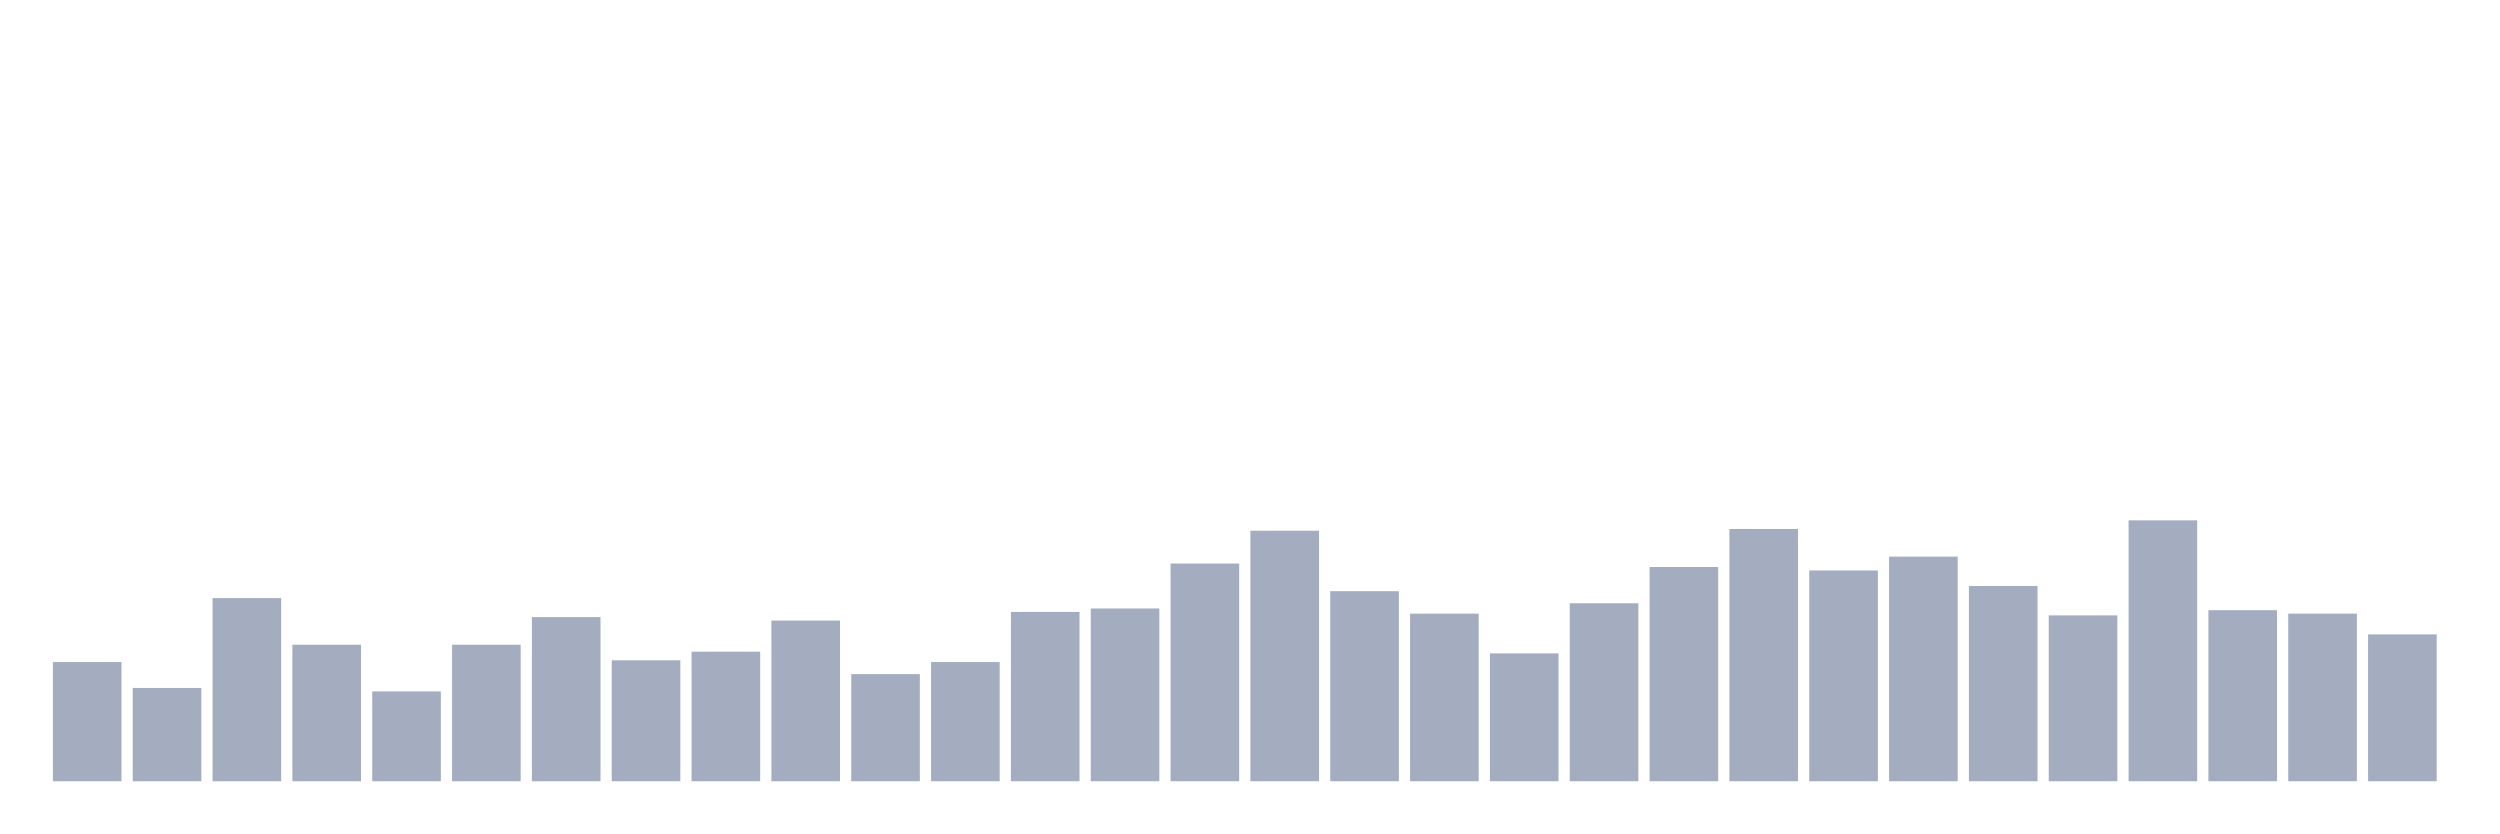
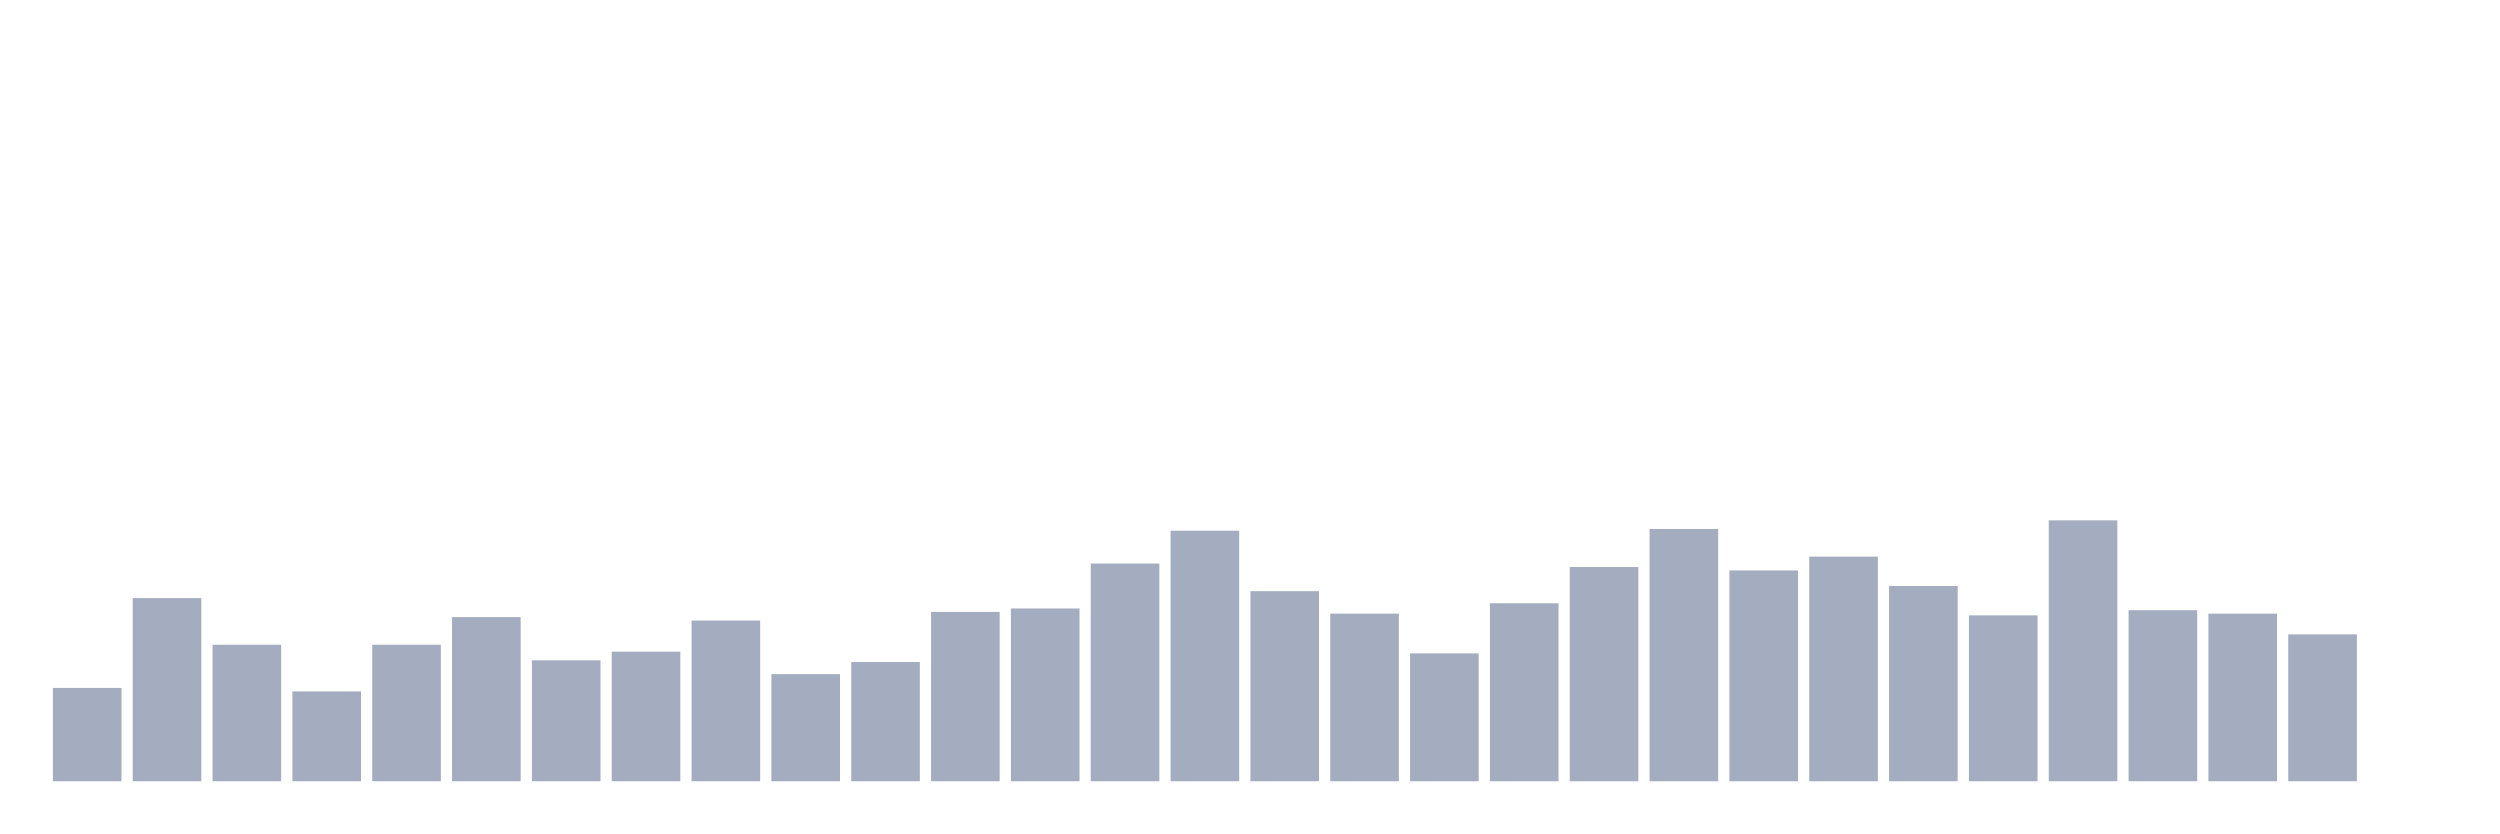
<svg xmlns="http://www.w3.org/2000/svg" viewBox="0 0 480 160">
  <g transform="translate(10,10)">
-     <rect class="bar" x="0.153" width="13.175" y="117.109" height="22.891" fill="rgb(164,173,192)" />
-     <rect class="bar" x="15.482" width="13.175" y="122.085" height="17.915" fill="rgb(164,173,192)" />
-     <rect class="bar" x="30.81" width="13.175" y="104.834" height="35.166" fill="rgb(164,173,192)" />
-     <rect class="bar" x="46.138" width="13.175" y="113.791" height="26.209" fill="rgb(164,173,192)" />
-     <rect class="bar" x="61.466" width="13.175" y="122.749" height="17.251" fill="rgb(164,173,192)" />
-     <rect class="bar" x="76.794" width="13.175" y="113.791" height="26.209" fill="rgb(164,173,192)" />
-     <rect class="bar" x="92.123" width="13.175" y="108.483" height="31.517" fill="rgb(164,173,192)" />
-     <rect class="bar" x="107.451" width="13.175" y="116.777" height="23.223" fill="rgb(164,173,192)" />
-     <rect class="bar" x="122.779" width="13.175" y="115.118" height="24.882" fill="rgb(164,173,192)" />
-     <rect class="bar" x="138.107" width="13.175" y="109.147" height="30.853" fill="rgb(164,173,192)" />
-     <rect class="bar" x="153.436" width="13.175" y="119.431" height="20.569" fill="rgb(164,173,192)" />
-     <rect class="bar" x="168.764" width="13.175" y="117.109" height="22.891" fill="rgb(164,173,192)" />
-     <rect class="bar" x="184.092" width="13.175" y="107.488" height="32.512" fill="rgb(164,173,192)" />
-     <rect class="bar" x="199.42" width="13.175" y="106.825" height="33.175" fill="rgb(164,173,192)" />
-     <rect class="bar" x="214.748" width="13.175" y="98.199" height="41.801" fill="rgb(164,173,192)" />
-     <rect class="bar" x="230.077" width="13.175" y="91.896" height="48.104" fill="rgb(164,173,192)" />
-     <rect class="bar" x="245.405" width="13.175" y="103.507" height="36.493" fill="rgb(164,173,192)" />
-     <rect class="bar" x="260.733" width="13.175" y="107.82" height="32.18" fill="rgb(164,173,192)" />
-     <rect class="bar" x="276.061" width="13.175" y="115.45" height="24.55" fill="rgb(164,173,192)" />
-     <rect class="bar" x="291.39" width="13.175" y="105.829" height="34.171" fill="rgb(164,173,192)" />
-     <rect class="bar" x="306.718" width="13.175" y="98.863" height="41.137" fill="rgb(164,173,192)" />
-     <rect class="bar" x="322.046" width="13.175" y="91.564" height="48.436" fill="rgb(164,173,192)" />
-     <rect class="bar" x="337.374" width="13.175" y="99.526" height="40.474" fill="rgb(164,173,192)" />
-     <rect class="bar" x="352.702" width="13.175" y="96.872" height="43.128" fill="rgb(164,173,192)" />
-     <rect class="bar" x="368.031" width="13.175" y="102.512" height="37.488" fill="rgb(164,173,192)" />
-     <rect class="bar" x="383.359" width="13.175" y="108.152" height="31.848" fill="rgb(164,173,192)" />
-     <rect class="bar" x="398.687" width="13.175" y="89.905" height="50.095" fill="rgb(164,173,192)" />
-     <rect class="bar" x="414.015" width="13.175" y="107.156" height="32.844" fill="rgb(164,173,192)" />
-     <rect class="bar" x="429.344" width="13.175" y="107.82" height="32.18" fill="rgb(164,173,192)" />
-     <rect class="bar" x="444.672" width="13.175" y="111.801" height="28.199" fill="rgb(164,173,192)" />
+     <rect class="bar" x="0.153" width="13.175" y="122.085" height="17.915" fill="rgb(164,173,192)" />
+     <rect class="bar" x="15.482" width="13.175" y="104.834" height="35.166" fill="rgb(164,173,192)" />
+     <rect class="bar" x="30.81" width="13.175" y="113.791" height="26.209" fill="rgb(164,173,192)" />
+     <rect class="bar" x="46.138" width="13.175" y="122.749" height="17.251" fill="rgb(164,173,192)" />
+     <rect class="bar" x="61.466" width="13.175" y="113.791" height="26.209" fill="rgb(164,173,192)" />
+     <rect class="bar" x="76.794" width="13.175" y="108.483" height="31.517" fill="rgb(164,173,192)" />
+     <rect class="bar" x="92.123" width="13.175" y="116.777" height="23.223" fill="rgb(164,173,192)" />
+     <rect class="bar" x="107.451" width="13.175" y="115.118" height="24.882" fill="rgb(164,173,192)" />
+     <rect class="bar" x="122.779" width="13.175" y="109.147" height="30.853" fill="rgb(164,173,192)" />
+     <rect class="bar" x="138.107" width="13.175" y="119.431" height="20.569" fill="rgb(164,173,192)" />
+     <rect class="bar" x="153.436" width="13.175" y="117.109" height="22.891" fill="rgb(164,173,192)" />
+     <rect class="bar" x="168.764" width="13.175" y="107.488" height="32.512" fill="rgb(164,173,192)" />
+     <rect class="bar" x="184.092" width="13.175" y="106.825" height="33.175" fill="rgb(164,173,192)" />
+     <rect class="bar" x="199.42" width="13.175" y="98.199" height="41.801" fill="rgb(164,173,192)" />
+     <rect class="bar" x="214.748" width="13.175" y="91.896" height="48.104" fill="rgb(164,173,192)" />
+     <rect class="bar" x="230.077" width="13.175" y="103.507" height="36.493" fill="rgb(164,173,192)" />
+     <rect class="bar" x="245.405" width="13.175" y="107.82" height="32.18" fill="rgb(164,173,192)" />
+     <rect class="bar" x="260.733" width="13.175" y="115.45" height="24.55" fill="rgb(164,173,192)" />
+     <rect class="bar" x="276.061" width="13.175" y="105.829" height="34.171" fill="rgb(164,173,192)" />
+     <rect class="bar" x="291.39" width="13.175" y="98.863" height="41.137" fill="rgb(164,173,192)" />
+     <rect class="bar" x="306.718" width="13.175" y="91.564" height="48.436" fill="rgb(164,173,192)" />
+     <rect class="bar" x="322.046" width="13.175" y="99.526" height="40.474" fill="rgb(164,173,192)" />
+     <rect class="bar" x="337.374" width="13.175" y="96.872" height="43.128" fill="rgb(164,173,192)" />
+     <rect class="bar" x="352.702" width="13.175" y="102.512" height="37.488" fill="rgb(164,173,192)" />
+     <rect class="bar" x="368.031" width="13.175" y="108.152" height="31.848" fill="rgb(164,173,192)" />
+     <rect class="bar" x="383.359" width="13.175" y="89.905" height="50.095" fill="rgb(164,173,192)" />
+     <rect class="bar" x="398.687" width="13.175" y="107.156" height="32.844" fill="rgb(164,173,192)" />
+     <rect class="bar" x="414.015" width="13.175" y="107.82" height="32.18" fill="rgb(164,173,192)" />
+     <rect class="bar" x="429.344" width="13.175" y="111.801" height="28.199" fill="rgb(164,173,192)" />
+     <rect class="bar" x="444.672" width="13.175" y="140" height="0" fill="rgb(164,173,192)" />
  </g>
</svg>
